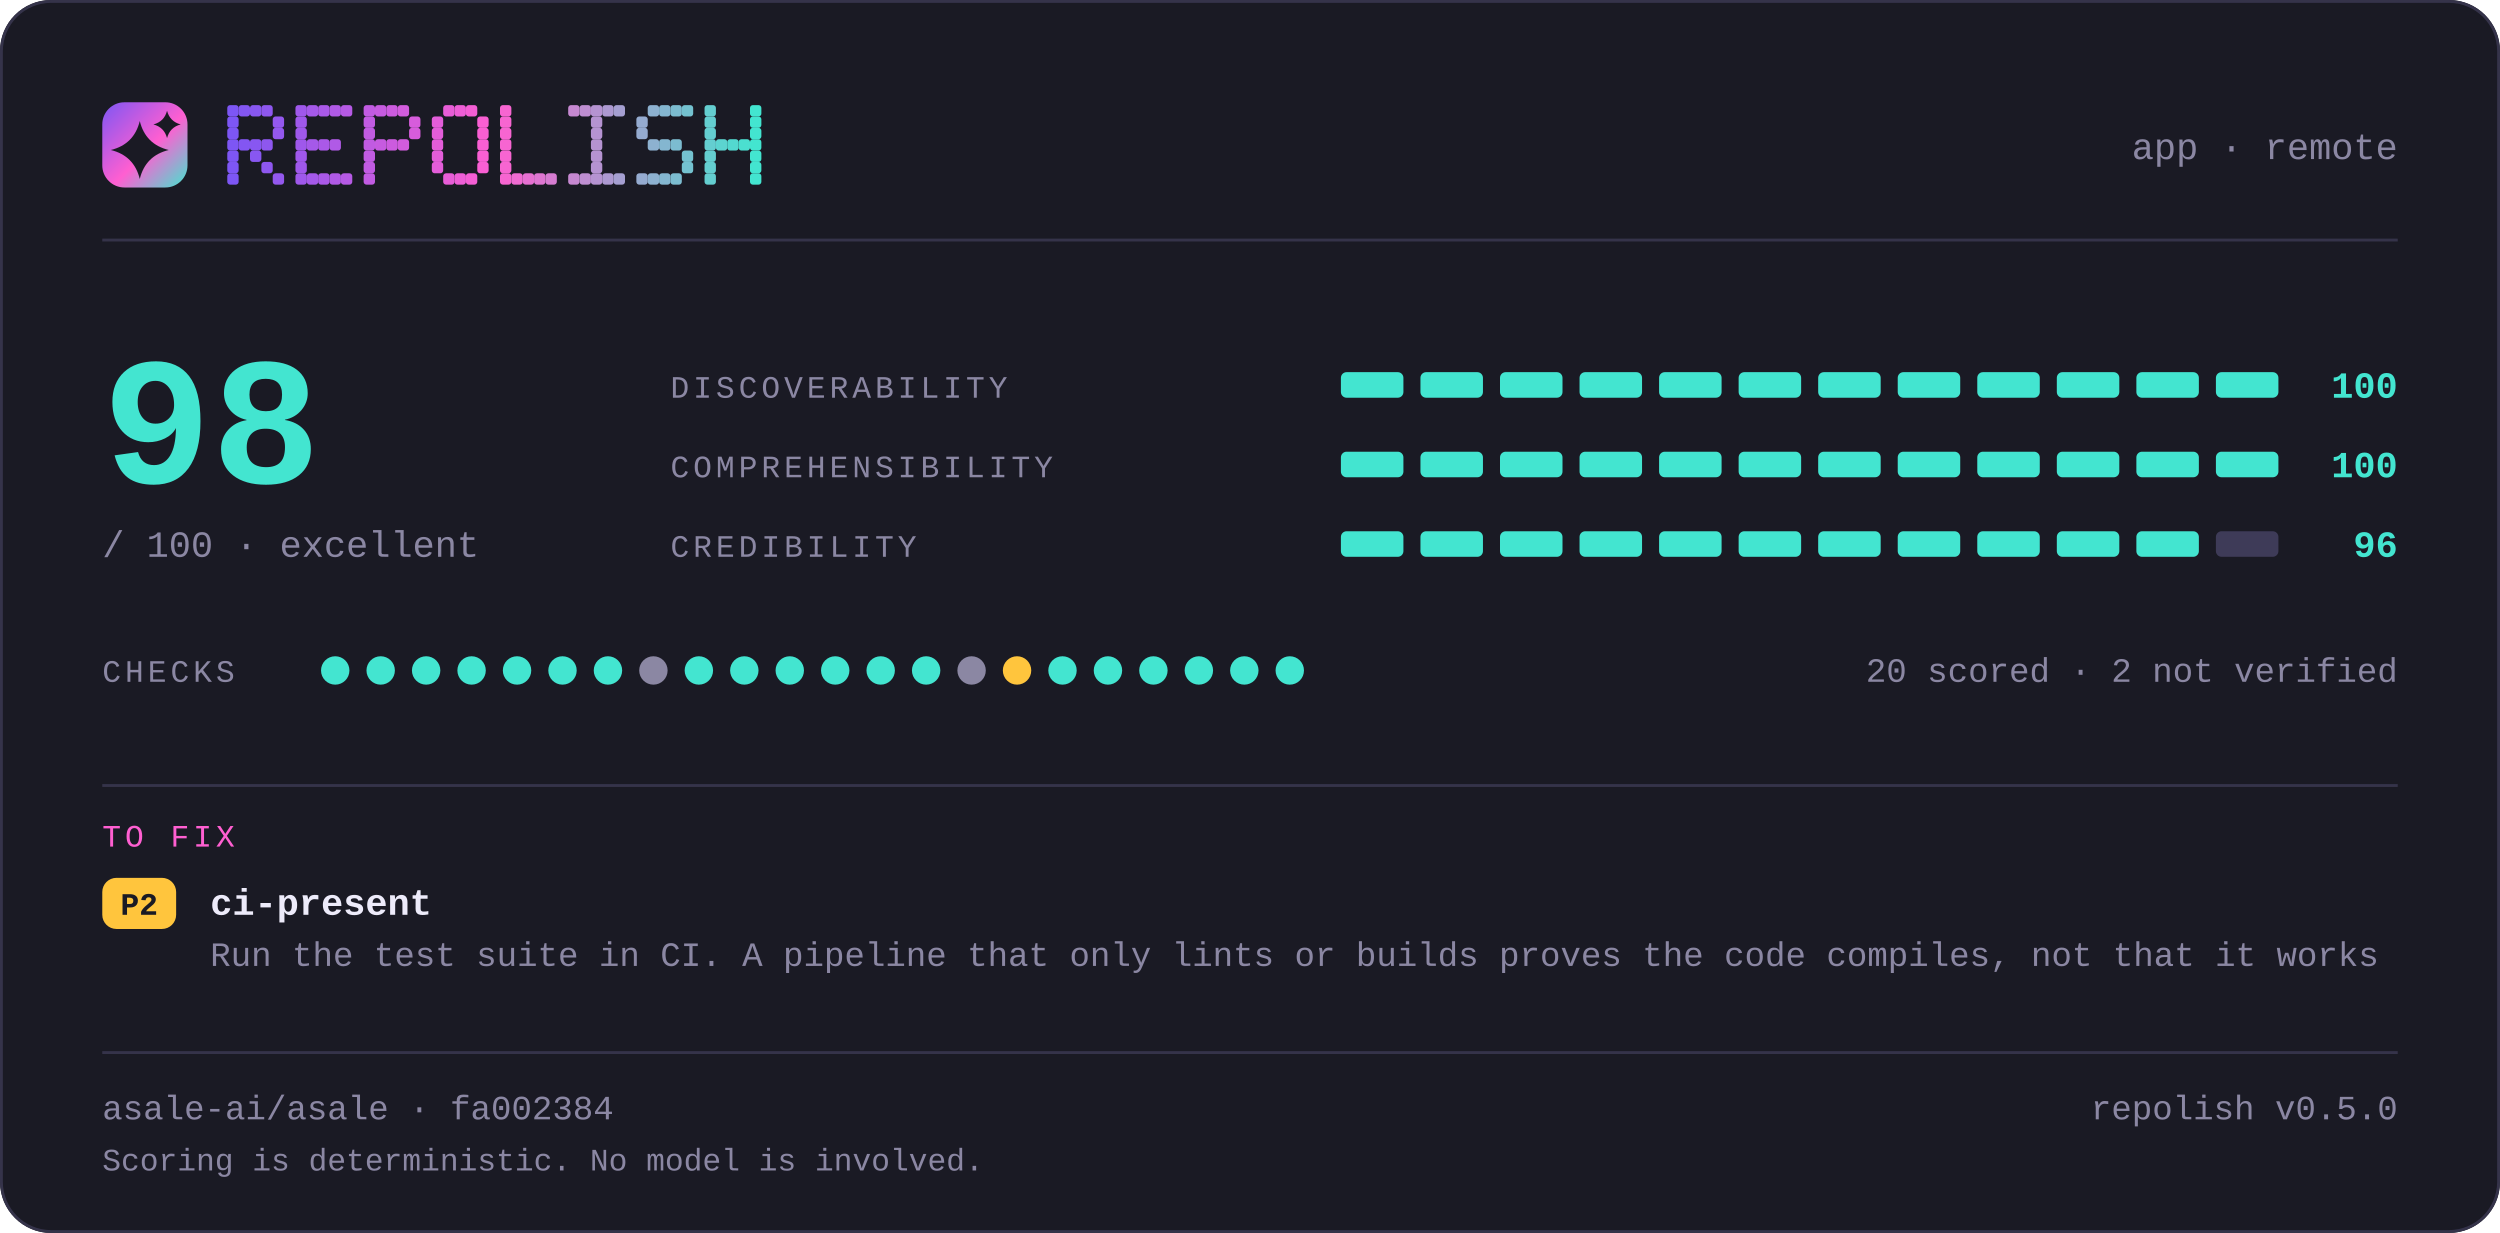
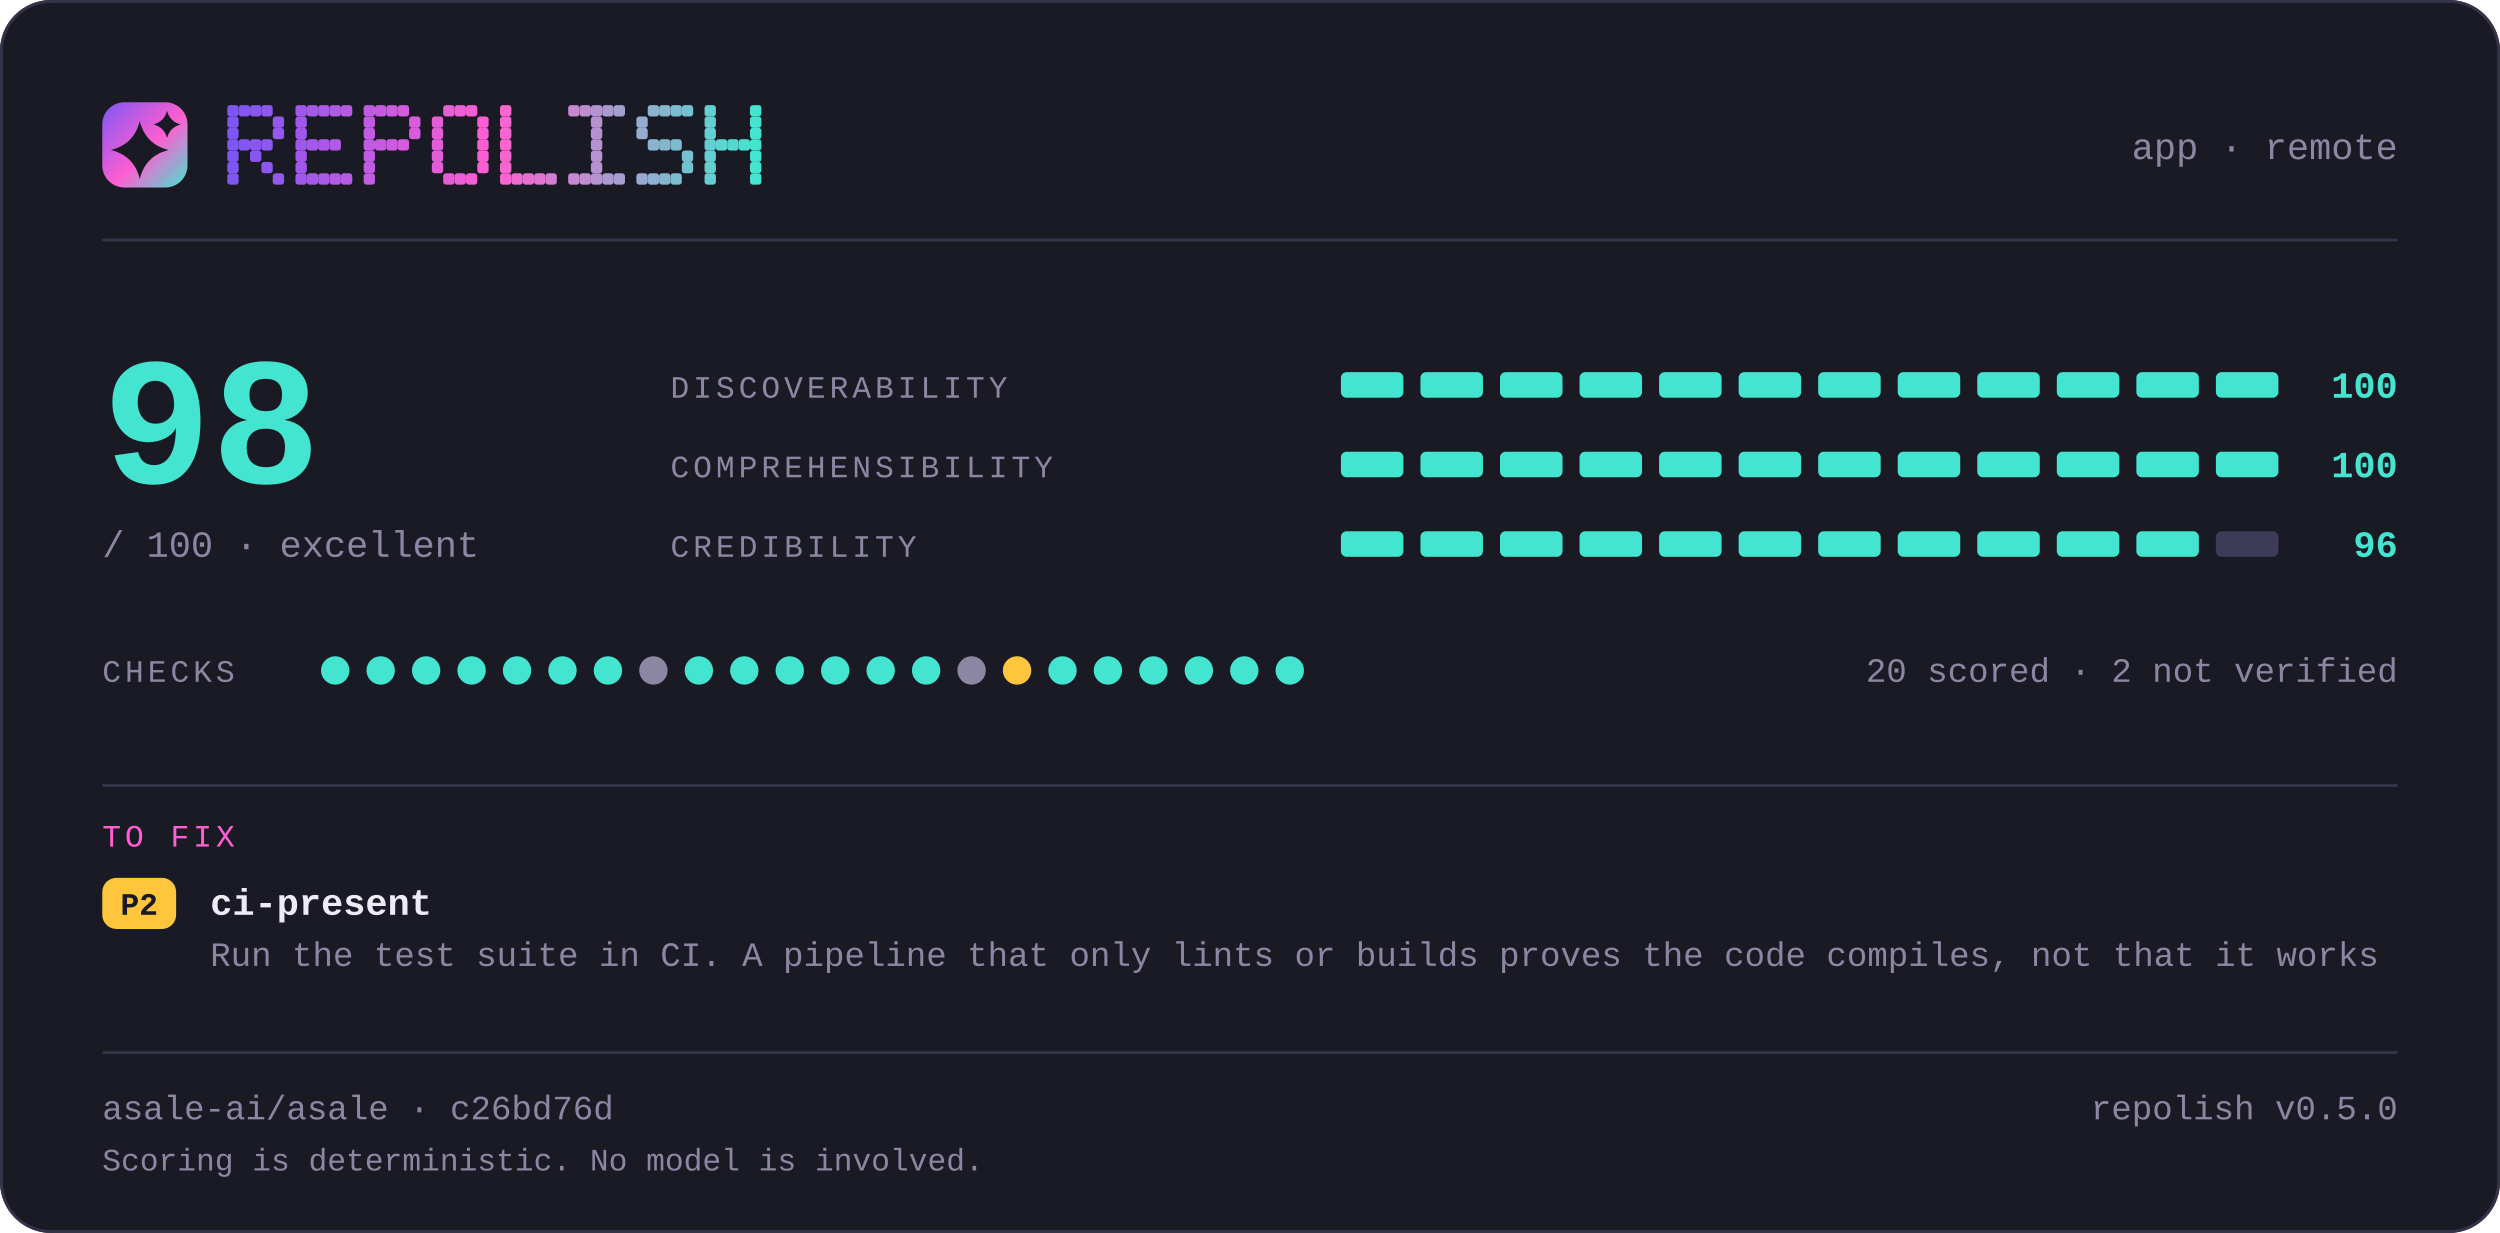
<svg xmlns="http://www.w3.org/2000/svg" width="880" height="434" viewBox="0 0 880 434" lang="en" role="img" aria-label="repolish report card — 98 out of 100">
  <defs>
    <linearGradient id="brand" x1="0" y1="0" x2="1" y2="1">
      <stop offset="0" stop-color="#7d56f4" />
      <stop offset="0.55" stop-color="#ff5fd1" />
      <stop offset="1" stop-color="#43e5d0" />
    </linearGradient>
  </defs>
  <style>
    .t { font-family: ui-monospace, SFMono-Regular, "SF Mono", Menlo, Consolas, "Liberation Mono", "Noto Sans Mono CJK SC", "Noto Sans Mono CJK JP", "Microsoft YaHei", "Hiragino Sans", "Yu Gothic", monospace; }
  </style>
  <rect x="0" y="0" width="880" height="434" rx="18.0" fill="#1a1a24" />
  <rect x="0.5" y="0.5" width="879" height="433" rx="17.5" fill="none" stroke="#35334a" />
  <rect x="36" y="36" width="30" height="30" rx="7.8" fill="url(#brand)" />
  <path d="M49.2 42.6Q51.2 50.8 59.4 52.8Q51.2 54.8 49.2 63.0Q47.2 54.8 39.0 52.8Q47.2 50.8 49.2 42.6Z" fill="#1a1a24" />
  <path d="M58.8 39.0Q59.8 42.8 63.6 43.8Q59.8 44.8 58.8 48.6Q57.8 44.8 54.0 43.8Q57.8 42.8 58.8 39.0Z" fill="#1a1a24" />
  <g fill="#7d56f4">
    <rect x="80" y="37" width="4" height="4" rx="1" />
    <rect x="80" y="41" width="4" height="4" rx="1" />
    <rect x="80" y="45" width="4" height="4" rx="1" />
    <rect x="80" y="49" width="4" height="4" rx="1" />
    <rect x="80" y="53" width="4" height="4" rx="1" />
    <rect x="80" y="57" width="4" height="4" rx="1" />
    <rect x="80" y="61" width="4" height="4" rx="1" />
  </g>
  <g fill="#8356f2">
    <rect x="84" y="37" width="4" height="4" rx="1" />
    <rect x="84" y="49" width="4" height="4" rx="1" />
  </g>
  <g fill="#8857f1">
    <rect x="88" y="37" width="4" height="4" rx="1" />
    <rect x="88" y="49" width="4" height="4" rx="1" />
    <rect x="88" y="53" width="4" height="4" rx="1" />
  </g>
  <g fill="#8e57ef">
    <rect x="92" y="37" width="4" height="4" rx="1" />
    <rect x="92" y="49" width="4" height="4" rx="1" />
    <rect x="92" y="57" width="4" height="4" rx="1" />
  </g>
  <g fill="#9458ee">
    <rect x="96" y="41" width="4" height="4" rx="1" />
    <rect x="96" y="45" width="4" height="4" rx="1" />
    <rect x="96" y="61" width="4" height="4" rx="1" />
  </g>
  <g fill="#9f58eb">
    <rect x="104" y="37" width="4" height="4" rx="1" />
    <rect x="104" y="41" width="4" height="4" rx="1" />
    <rect x="104" y="45" width="4" height="4" rx="1" />
    <rect x="104" y="49" width="4" height="4" rx="1" />
    <rect x="104" y="53" width="4" height="4" rx="1" />
    <rect x="104" y="57" width="4" height="4" rx="1" />
    <rect x="104" y="61" width="4" height="4" rx="1" />
  </g>
  <g fill="#a559e9">
    <rect x="108" y="37" width="4" height="4" rx="1" />
    <rect x="108" y="49" width="4" height="4" rx="1" />
    <rect x="108" y="61" width="4" height="4" rx="1" />
  </g>
  <g fill="#aa59e8">
    <rect x="112" y="37" width="4" height="4" rx="1" />
    <rect x="112" y="49" width="4" height="4" rx="1" />
    <rect x="112" y="61" width="4" height="4" rx="1" />
  </g>
  <g fill="#b05ae6">
    <rect x="116" y="37" width="4" height="4" rx="1" />
    <rect x="116" y="49" width="4" height="4" rx="1" />
    <rect x="116" y="61" width="4" height="4" rx="1" />
  </g>
  <g fill="#b65ae5">
    <rect x="120" y="37" width="4" height="4" rx="1" />
    <rect x="120" y="61" width="4" height="4" rx="1" />
  </g>
  <g fill="#c15be2">
    <rect x="128" y="37" width="4" height="4" rx="1" />
    <rect x="128" y="41" width="4" height="4" rx="1" />
    <rect x="128" y="45" width="4" height="4" rx="1" />
    <rect x="128" y="49" width="4" height="4" rx="1" />
    <rect x="128" y="53" width="4" height="4" rx="1" />
    <rect x="128" y="57" width="4" height="4" rx="1" />
    <rect x="128" y="61" width="4" height="4" rx="1" />
  </g>
  <g fill="#c65be0">
    <rect x="132" y="37" width="4" height="4" rx="1" />
    <rect x="132" y="49" width="4" height="4" rx="1" />
  </g>
  <g fill="#cc5bdf">
    <rect x="136" y="37" width="4" height="4" rx="1" />
    <rect x="136" y="49" width="4" height="4" rx="1" />
  </g>
  <g fill="#d25cdd">
    <rect x="140" y="37" width="4" height="4" rx="1" />
    <rect x="140" y="49" width="4" height="4" rx="1" />
  </g>
  <g fill="#d75cdc">
    <rect x="144" y="41" width="4" height="4" rx="1" />
    <rect x="144" y="45" width="4" height="4" rx="1" />
  </g>
  <g fill="#e35dd9">
    <rect x="152" y="41" width="4" height="4" rx="1" />
    <rect x="152" y="45" width="4" height="4" rx="1" />
    <rect x="152" y="49" width="4" height="4" rx="1" />
    <rect x="152" y="53" width="4" height="4" rx="1" />
    <rect x="152" y="57" width="4" height="4" rx="1" />
  </g>
  <g fill="#e85dd7">
    <rect x="156" y="37" width="4" height="4" rx="1" />
    <rect x="156" y="61" width="4" height="4" rx="1" />
  </g>
  <g fill="#ee5ed6">
    <rect x="160" y="37" width="4" height="4" rx="1" />
    <rect x="160" y="61" width="4" height="4" rx="1" />
  </g>
  <g fill="#f45ed4">
    <rect x="164" y="37" width="4" height="4" rx="1" />
    <rect x="164" y="61" width="4" height="4" rx="1" />
  </g>
  <g fill="#f95fd3">
    <rect x="168" y="41" width="4" height="4" rx="1" />
    <rect x="168" y="45" width="4" height="4" rx="1" />
    <rect x="168" y="49" width="4" height="4" rx="1" />
    <rect x="168" y="53" width="4" height="4" rx="1" />
    <rect x="168" y="57" width="4" height="4" rx="1" />
  </g>
  <g fill="#f765d1">
    <rect x="176" y="37" width="4" height="4" rx="1" />
    <rect x="176" y="41" width="4" height="4" rx="1" />
    <rect x="176" y="45" width="4" height="4" rx="1" />
    <rect x="176" y="49" width="4" height="4" rx="1" />
    <rect x="176" y="53" width="4" height="4" rx="1" />
    <rect x="176" y="57" width="4" height="4" rx="1" />
    <rect x="176" y="61" width="4" height="4" rx="1" />
  </g>
  <g fill="#ef6bd1">
    <rect x="180" y="61" width="4" height="4" rx="1" />
  </g>
  <g fill="#e670d1">
    <rect x="184" y="61" width="4" height="4" rx="1" />
  </g>
  <g fill="#de76d1">
    <rect x="188" y="61" width="4" height="4" rx="1" />
  </g>
  <g fill="#d67cd1">
    <rect x="192" y="61" width="4" height="4" rx="1" />
  </g>
  <g fill="#c688d1">
    <rect x="200" y="37" width="4" height="4" rx="1" />
    <rect x="200" y="61" width="4" height="4" rx="1" />
  </g>
  <g fill="#be8ed1">
    <rect x="204" y="37" width="4" height="4" rx="1" />
    <rect x="204" y="61" width="4" height="4" rx="1" />
  </g>
  <g fill="#b593d1">
    <rect x="208" y="37" width="4" height="4" rx="1" />
    <rect x="208" y="41" width="4" height="4" rx="1" />
    <rect x="208" y="45" width="4" height="4" rx="1" />
    <rect x="208" y="49" width="4" height="4" rx="1" />
    <rect x="208" y="53" width="4" height="4" rx="1" />
    <rect x="208" y="57" width="4" height="4" rx="1" />
    <rect x="208" y="61" width="4" height="4" rx="1" />
  </g>
  <g fill="#ad99d1">
    <rect x="212" y="37" width="4" height="4" rx="1" />
    <rect x="212" y="61" width="4" height="4" rx="1" />
  </g>
  <g fill="#a59fd1">
    <rect x="216" y="37" width="4" height="4" rx="1" />
    <rect x="216" y="61" width="4" height="4" rx="1" />
  </g>
  <g fill="#95abd0">
    <rect x="224" y="41" width="4" height="4" rx="1" />
    <rect x="224" y="45" width="4" height="4" rx="1" />
    <rect x="224" y="61" width="4" height="4" rx="1" />
  </g>
  <g fill="#8db1d0">
    <rect x="228" y="37" width="4" height="4" rx="1" />
    <rect x="228" y="49" width="4" height="4" rx="1" />
    <rect x="228" y="61" width="4" height="4" rx="1" />
  </g>
  <g fill="#84b6d0">
    <rect x="232" y="37" width="4" height="4" rx="1" />
    <rect x="232" y="49" width="4" height="4" rx="1" />
    <rect x="232" y="61" width="4" height="4" rx="1" />
  </g>
  <g fill="#7cbcd0">
    <rect x="236" y="37" width="4" height="4" rx="1" />
    <rect x="236" y="49" width="4" height="4" rx="1" />
    <rect x="236" y="61" width="4" height="4" rx="1" />
  </g>
  <g fill="#74c2d0">
    <rect x="240" y="37" width="4" height="4" rx="1" />
    <rect x="240" y="53" width="4" height="4" rx="1" />
    <rect x="240" y="57" width="4" height="4" rx="1" />
  </g>
  <g fill="#64ced0">
    <rect x="248" y="37" width="4" height="4" rx="1" />
    <rect x="248" y="41" width="4" height="4" rx="1" />
    <rect x="248" y="45" width="4" height="4" rx="1" />
    <rect x="248" y="49" width="4" height="4" rx="1" />
    <rect x="248" y="53" width="4" height="4" rx="1" />
    <rect x="248" y="57" width="4" height="4" rx="1" />
    <rect x="248" y="61" width="4" height="4" rx="1" />
  </g>
  <g fill="#5cd4d0">
    <rect x="252" y="49" width="4" height="4" rx="1" />
  </g>
  <g fill="#53d9d0">
    <rect x="256" y="49" width="4" height="4" rx="1" />
  </g>
  <g fill="#4bdfd0">
    <rect x="260" y="49" width="4" height="4" rx="1" />
  </g>
  <g fill="#43e5d0">
    <rect x="264" y="37" width="4" height="4" rx="1" />
    <rect x="264" y="41" width="4" height="4" rx="1" />
    <rect x="264" y="45" width="4" height="4" rx="1" />
    <rect x="264" y="49" width="4" height="4" rx="1" />
    <rect x="264" y="53" width="4" height="4" rx="1" />
    <rect x="264" y="57" width="4" height="4" rx="1" />
    <rect x="264" y="61" width="4" height="4" rx="1" />
  </g>
  <text class="t" x="844" y="56" font-size="13" fill="#8b87a3" text-anchor="end">app · remote</text>
  <rect x="36" y="84" width="808" height="1" fill="#35334a" />
  <text class="t" x="36" y="170" font-size="64" fill="#43e5d0" text-anchor="start" font-weight="700">98</text>
  <text class="t" x="36" y="196" font-size="13" fill="#8b87a3" text-anchor="start">/ 100  ·  excellent</text>
  <text class="t" x="236" y="140" font-size="11" fill="#8b87a3" text-anchor="start" letter-spacing="1.4">DISCOVERABILITY</text>
  <rect x="472" y="131" width="22" height="9" rx="2.0" fill="#43e5d0" />
  <rect x="500" y="131" width="22" height="9" rx="2.0" fill="#43e5d0" />
  <rect x="528" y="131" width="22" height="9" rx="2.0" fill="#43e5d0" />
  <rect x="556" y="131" width="22" height="9" rx="2.0" fill="#43e5d0" />
  <rect x="584" y="131" width="22" height="9" rx="2.0" fill="#43e5d0" />
  <rect x="612" y="131" width="22" height="9" rx="2.0" fill="#43e5d0" />
  <rect x="640" y="131" width="22" height="9" rx="2.0" fill="#43e5d0" />
  <rect x="668" y="131" width="22" height="9" rx="2.0" fill="#43e5d0" />
  <rect x="696" y="131" width="22" height="9" rx="2.0" fill="#43e5d0" />
  <rect x="724" y="131" width="22" height="9" rx="2.0" fill="#43e5d0" />
  <rect x="752" y="131" width="22" height="9" rx="2.0" fill="#43e5d0" />
  <rect x="780" y="131" width="22" height="9" rx="2.0" fill="#43e5d0" />
  <text class="t" x="844" y="140" font-size="13" fill="#43e5d0" text-anchor="end" font-weight="700">100</text>
  <text class="t" x="236" y="168" font-size="11" fill="#8b87a3" text-anchor="start" letter-spacing="1.4">COMPREHENSIBILITY</text>
  <rect x="472" y="159" width="22" height="9" rx="2.0" fill="#43e5d0" />
  <rect x="500" y="159" width="22" height="9" rx="2.0" fill="#43e5d0" />
  <rect x="528" y="159" width="22" height="9" rx="2.0" fill="#43e5d0" />
  <rect x="556" y="159" width="22" height="9" rx="2.0" fill="#43e5d0" />
  <rect x="584" y="159" width="22" height="9" rx="2.0" fill="#43e5d0" />
  <rect x="612" y="159" width="22" height="9" rx="2.0" fill="#43e5d0" />
  <rect x="640" y="159" width="22" height="9" rx="2.0" fill="#43e5d0" />
  <rect x="668" y="159" width="22" height="9" rx="2.0" fill="#43e5d0" />
  <rect x="696" y="159" width="22" height="9" rx="2.0" fill="#43e5d0" />
  <rect x="724" y="159" width="22" height="9" rx="2.0" fill="#43e5d0" />
  <rect x="752" y="159" width="22" height="9" rx="2.0" fill="#43e5d0" />
  <rect x="780" y="159" width="22" height="9" rx="2.0" fill="#43e5d0" />
  <text class="t" x="844" y="168" font-size="13" fill="#43e5d0" text-anchor="end" font-weight="700">100</text>
  <text class="t" x="236" y="196" font-size="11" fill="#8b87a3" text-anchor="start" letter-spacing="1.4">CREDIBILITY</text>
  <rect x="472" y="187" width="22" height="9" rx="2.0" fill="#43e5d0" />
  <rect x="500" y="187" width="22" height="9" rx="2.0" fill="#43e5d0" />
  <rect x="528" y="187" width="22" height="9" rx="2.0" fill="#43e5d0" />
  <rect x="556" y="187" width="22" height="9" rx="2.0" fill="#43e5d0" />
  <rect x="584" y="187" width="22" height="9" rx="2.0" fill="#43e5d0" />
  <rect x="612" y="187" width="22" height="9" rx="2.0" fill="#43e5d0" />
  <rect x="640" y="187" width="22" height="9" rx="2.0" fill="#43e5d0" />
  <rect x="668" y="187" width="22" height="9" rx="2.0" fill="#43e5d0" />
  <rect x="696" y="187" width="22" height="9" rx="2.0" fill="#43e5d0" />
  <rect x="724" y="187" width="22" height="9" rx="2.0" fill="#43e5d0" />
  <rect x="752" y="187" width="22" height="9" rx="2.0" fill="#43e5d0" />
  <rect x="780" y="187" width="22" height="9" rx="2.0" fill="#3e3b58" />
  <text class="t" x="844" y="196" font-size="13" fill="#43e5d0" text-anchor="end" font-weight="700">96</text>
  <text class="t" x="36" y="240" font-size="11" fill="#8b87a3" text-anchor="start" letter-spacing="1.4">CHECKS</text>
  <circle cx="118" cy="236" r="5" fill="#43e5d0" />
  <circle cx="134" cy="236" r="5" fill="#43e5d0" />
  <circle cx="150" cy="236" r="5" fill="#43e5d0" />
  <circle cx="166" cy="236" r="5" fill="#43e5d0" />
  <circle cx="182" cy="236" r="5" fill="#43e5d0" />
  <circle cx="198" cy="236" r="5" fill="#43e5d0" />
  <circle cx="214" cy="236" r="5" fill="#43e5d0" />
  <circle cx="230" cy="236" r="5" fill="#8b87a3" />
  <circle cx="246" cy="236" r="5" fill="#43e5d0" />
  <circle cx="262" cy="236" r="5" fill="#43e5d0" />
  <circle cx="278" cy="236" r="5" fill="#43e5d0" />
  <circle cx="294" cy="236" r="5" fill="#43e5d0" />
  <circle cx="310" cy="236" r="5" fill="#43e5d0" />
  <circle cx="326" cy="236" r="5" fill="#43e5d0" />
  <circle cx="342" cy="236" r="5" fill="#8b87a3" />
  <circle cx="358" cy="236" r="5" fill="#ffc53d" />
  <circle cx="374" cy="236" r="5" fill="#43e5d0" />
  <circle cx="390" cy="236" r="5" fill="#43e5d0" />
  <circle cx="406" cy="236" r="5" fill="#43e5d0" />
  <circle cx="422" cy="236" r="5" fill="#43e5d0" />
  <circle cx="438" cy="236" r="5" fill="#43e5d0" />
  <circle cx="454" cy="236" r="5" fill="#43e5d0" />
  <text class="t" x="844" y="240" font-size="12" fill="#8b87a3" text-anchor="end">20 scored · 2 not verified</text>
  <rect x="36" y="276" width="808" height="1" fill="#35334a" />
  <text class="t" x="36" y="298" font-size="11" fill="#ff5fd1" text-anchor="start" letter-spacing="1.4">TO FIX</text>
  <rect x="36" y="309" width="26" height="18" rx="5.0" fill="#ffc53d" />
  <text class="t" x="49" y="322" font-size="11" fill="#1a1a24" text-anchor="middle" font-weight="700">P2</text>
  <text class="t" x="74" y="322" font-size="13" fill="#edebfa" text-anchor="start" font-weight="700">ci-present</text>
  <text class="t" x="74" y="340" font-size="12" fill="#8b87a3" text-anchor="start">Run the test suite in CI. A pipeline that only lints or builds proves the code compiles, not that it works</text>
  <rect x="36" y="370" width="808" height="1" fill="#35334a" />
-   <text class="t" x="36" y="394" font-size="12" fill="#8b87a3" text-anchor="start">asale-ai/asale · fa002384</text>
+   <text class="t" x="36" y="394" font-size="12" fill="#8b87a3" text-anchor="start">asale-ai/asale · c26bd76d</text>
  <text class="t" x="844" y="394" font-size="12" fill="#8b87a3" text-anchor="end">repolish v0.5.0</text>
  <text class="t" x="36" y="412" font-size="11" fill="#8b87a3" text-anchor="start">Scoring is deterministic. No model is involved.</text>
</svg>
